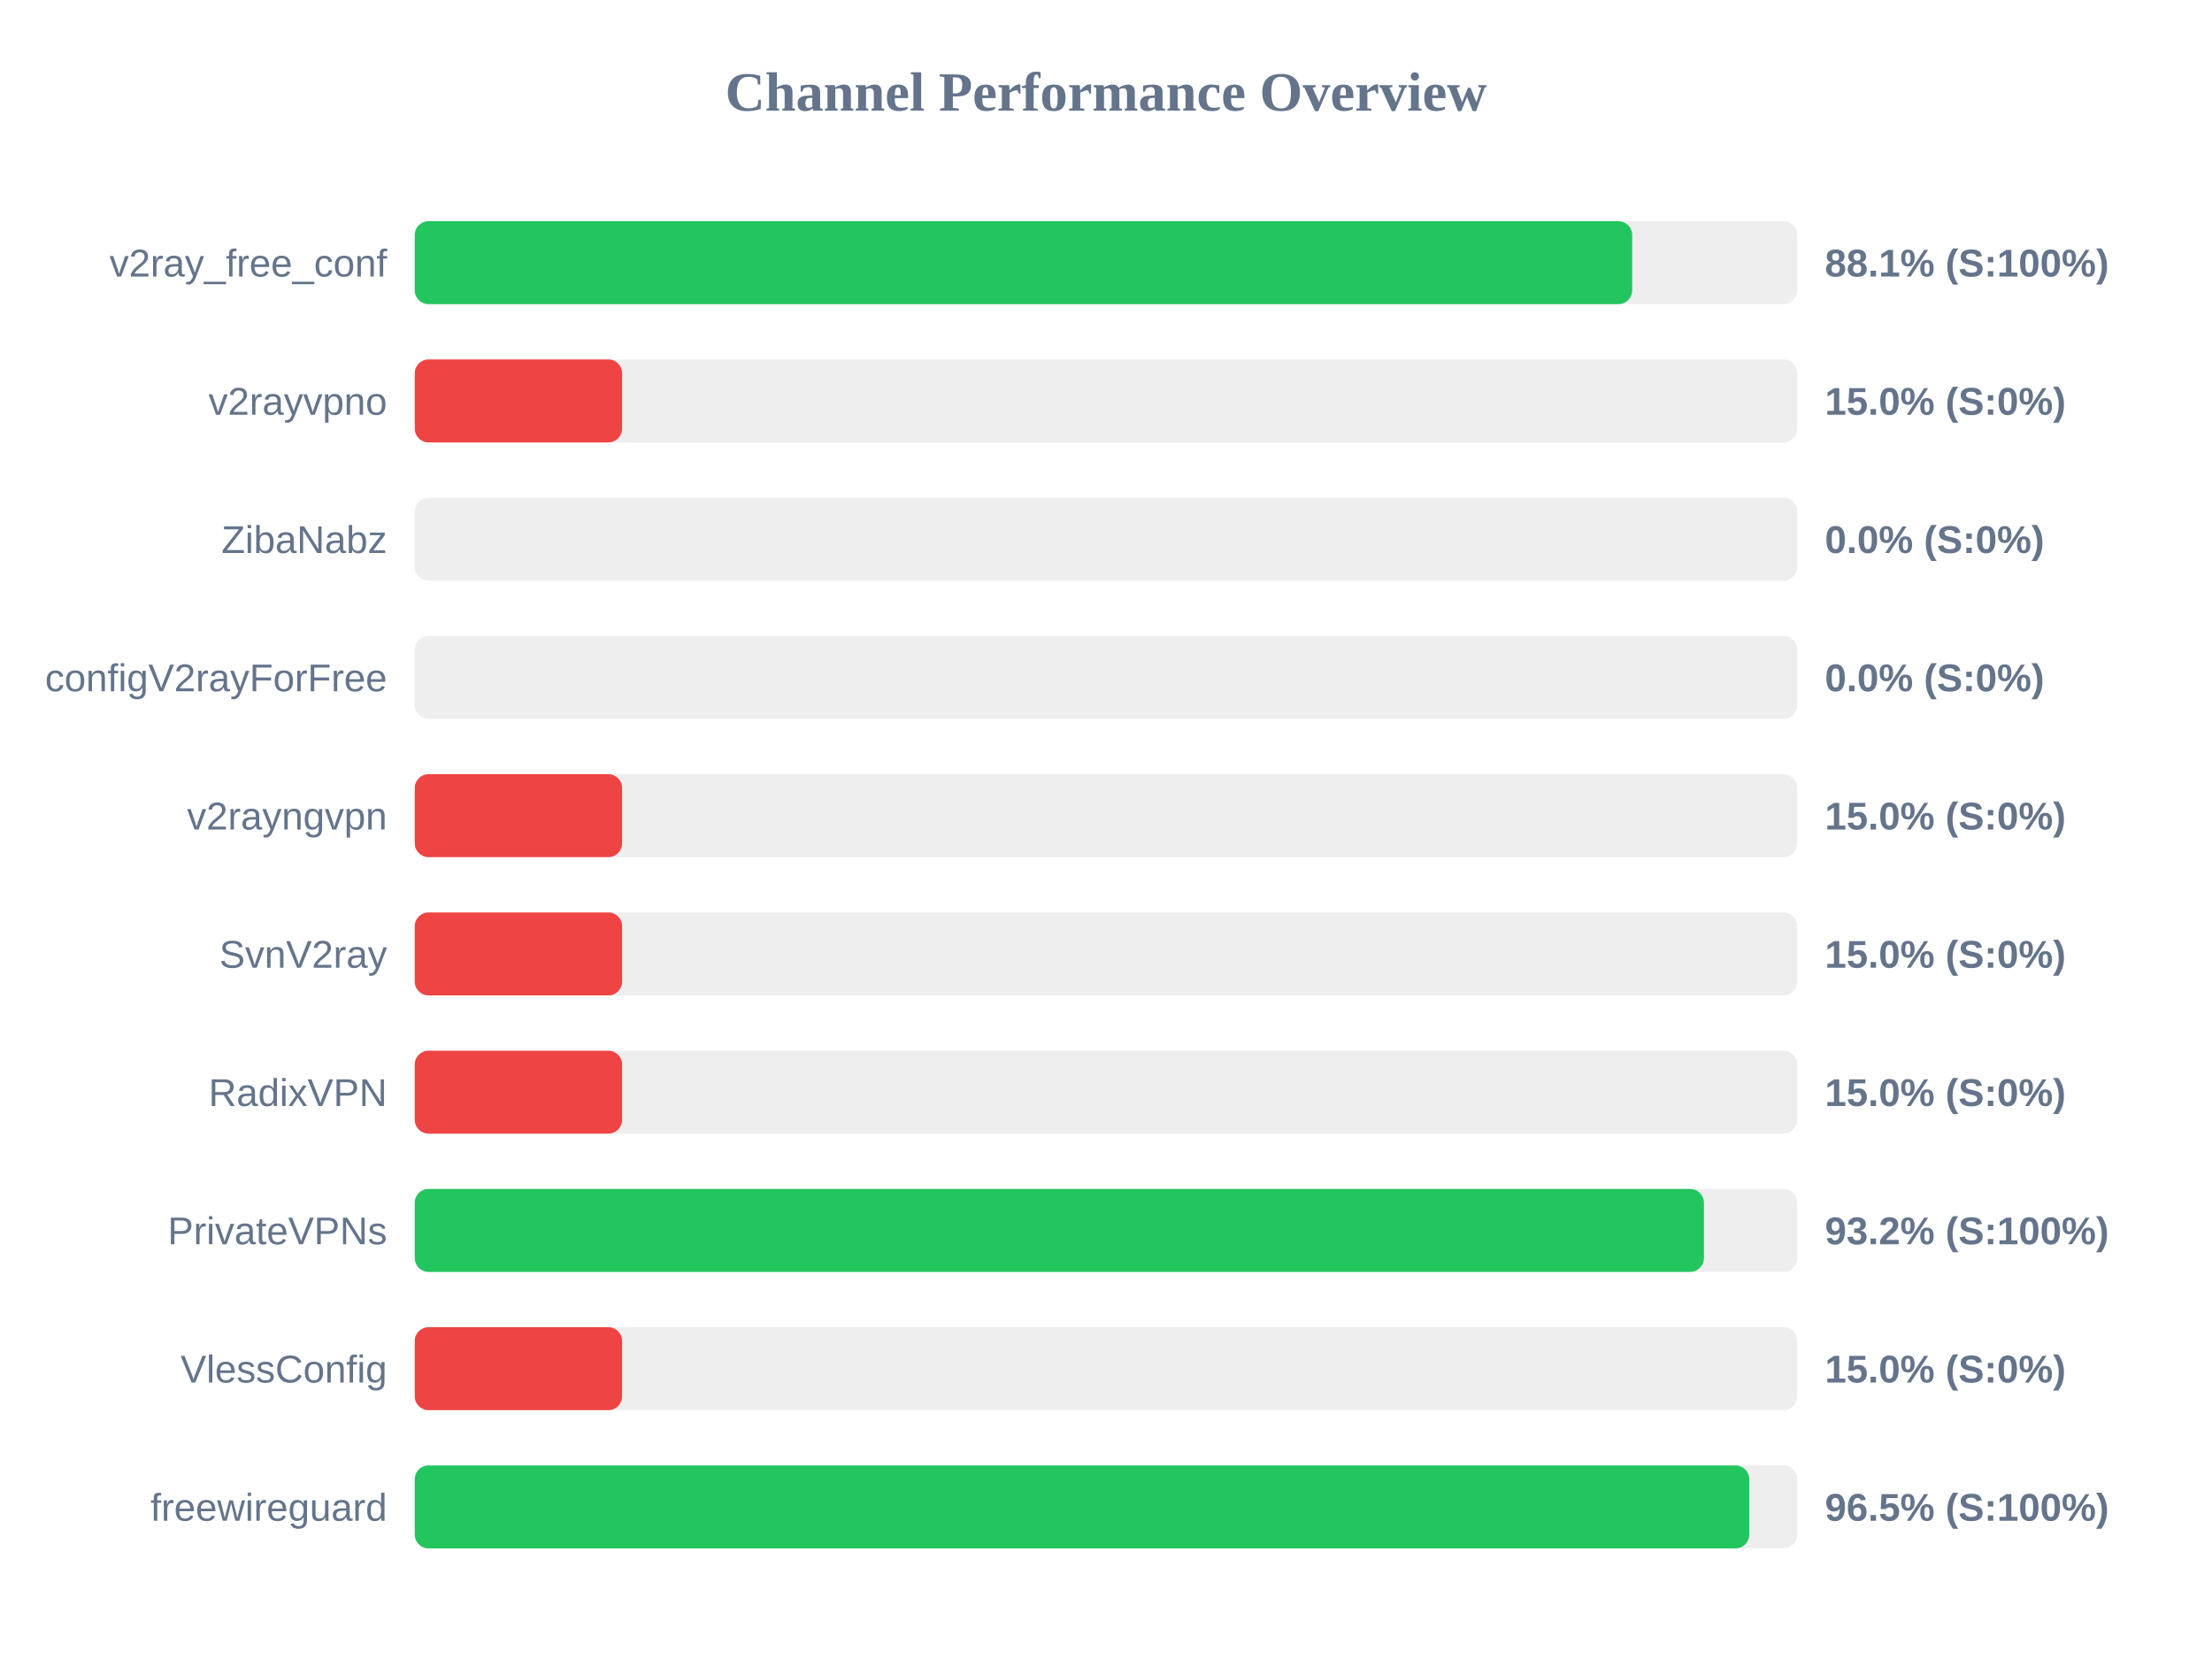
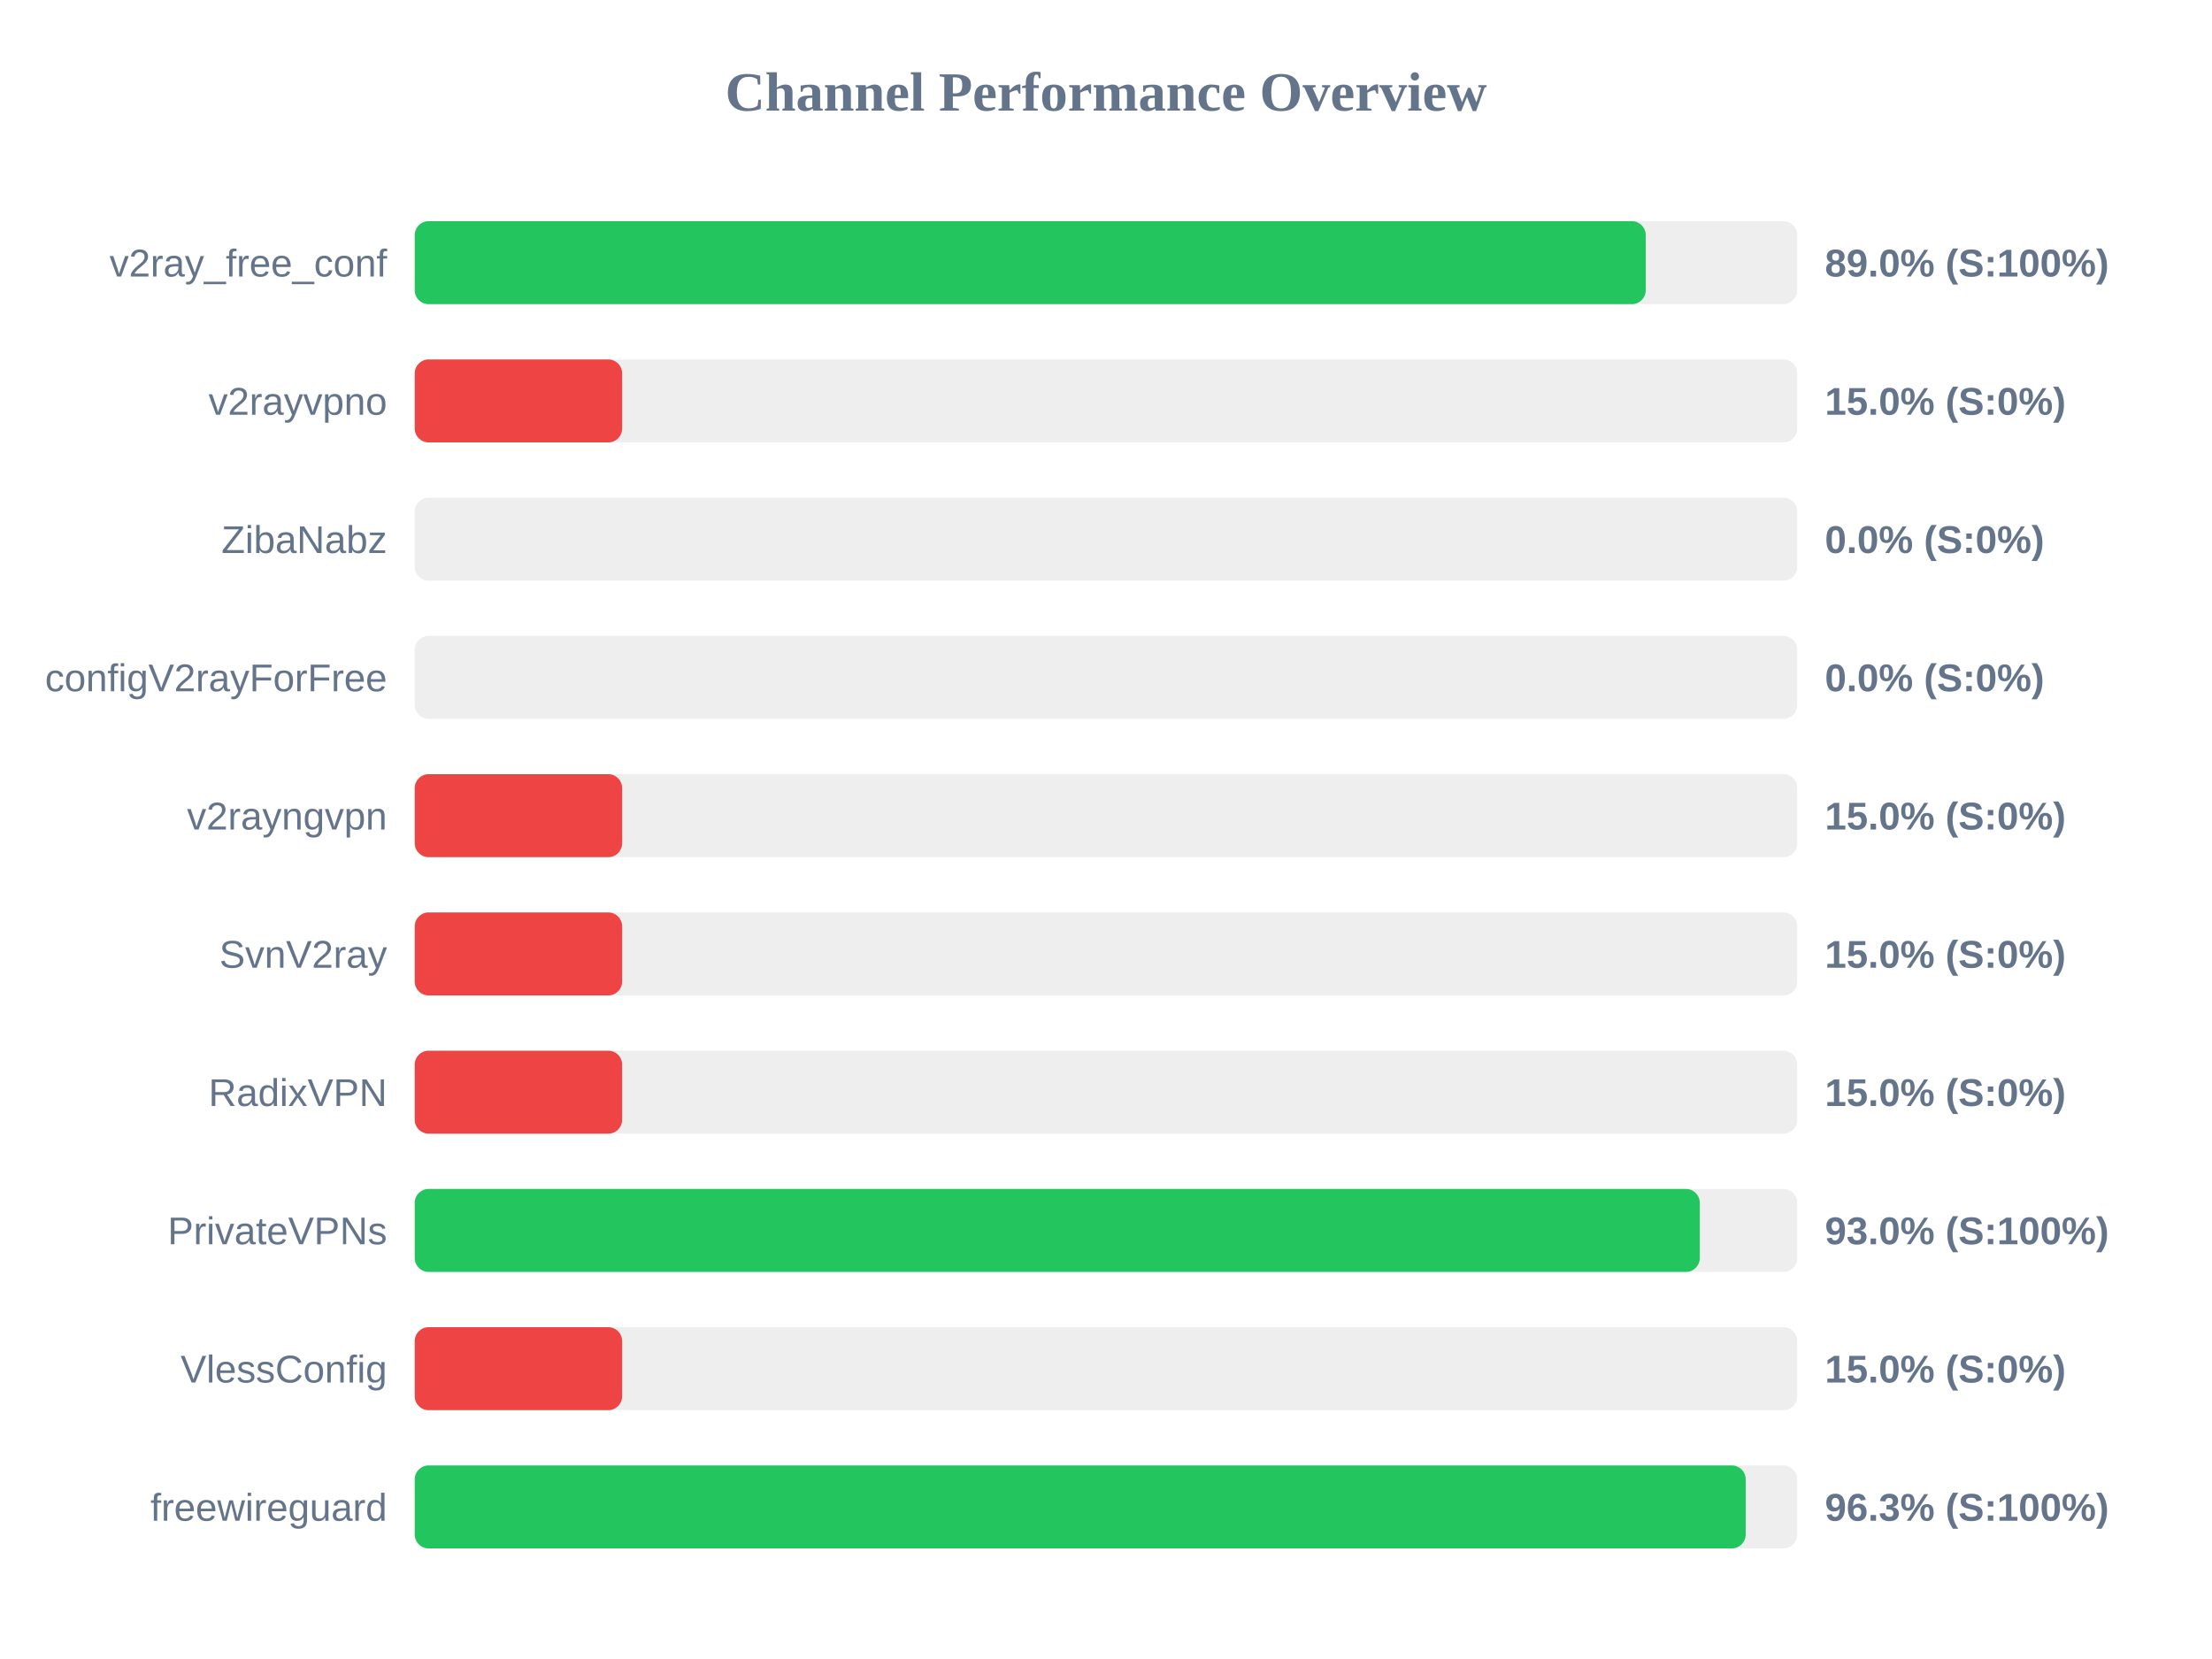
<svg xmlns="http://www.w3.org/2000/svg" width="800" height="600" version="1.1">
  <style>
        .row { font: 14px Arial; fill: #64748b; }
        .score { font: bold 14px Arial; fill: #64748b; }
    </style>
  <text x="400" y="40" text-anchor="middle" font-size="20px" font-weight="bold" fill="#64748b">Channel Performance Overview</text>
  <rect x="150" y="80" width="500" height="30" fill="#eee" rx="5" />
-   <rect x="150" y="80" width="440.3" height="30" fill="#22c55e" rx="5" />
+   <rect x="150" y="80" width="445.2" height="30" fill="#22c55e" rx="5" />
  <text x="140" y="100" text-anchor="end" class="row">v2ray_free_conf</text>
-   <text x="660" y="100" text-anchor="start" class="score">88.1% (S:100%)</text>
+   <text x="660" y="100" text-anchor="start" class="score">89.0% (S:100%)</text>
  <rect x="150" y="130" width="500" height="30" fill="#eee" rx="5" />
  <rect x="150" y="130" width="75.0" height="30" fill="#ef4444" rx="5" />
  <text x="140" y="150" text-anchor="end" class="row">v2rayvpno</text>
  <text x="660" y="150" text-anchor="start" class="score">15.0% (S:0%)</text>
  <rect x="150" y="180" width="500" height="30" fill="#eee" rx="5" />
  <rect x="150" y="180" width="0.0" height="30" fill="#ef4444" rx="5" />
  <text x="140" y="200" text-anchor="end" class="row">ZibaNabz</text>
  <text x="660" y="200" text-anchor="start" class="score">0.0% (S:0%)</text>
  <rect x="150" y="230" width="500" height="30" fill="#eee" rx="5" />
  <rect x="150" y="230" width="0.0" height="30" fill="#ef4444" rx="5" />
  <text x="140" y="250" text-anchor="end" class="row">configV2rayForFree</text>
  <text x="660" y="250" text-anchor="start" class="score">0.0% (S:0%)</text>
  <rect x="150" y="280" width="500" height="30" fill="#eee" rx="5" />
  <rect x="150" y="280" width="75.0" height="30" fill="#ef4444" rx="5" />
  <text x="140" y="300" text-anchor="end" class="row">v2rayngvpn</text>
  <text x="660" y="300" text-anchor="start" class="score">15.0% (S:0%)</text>
  <rect x="150" y="330" width="500" height="30" fill="#eee" rx="5" />
  <rect x="150" y="330" width="75.0" height="30" fill="#ef4444" rx="5" />
  <text x="140" y="350" text-anchor="end" class="row">SvnV2ray</text>
  <text x="660" y="350" text-anchor="start" class="score">15.0% (S:0%)</text>
  <rect x="150" y="380" width="500" height="30" fill="#eee" rx="5" />
  <rect x="150" y="380" width="75.0" height="30" fill="#ef4444" rx="5" />
  <text x="140" y="400" text-anchor="end" class="row">RadixVPN</text>
  <text x="660" y="400" text-anchor="start" class="score">15.0% (S:0%)</text>
  <rect x="150" y="430" width="500" height="30" fill="#eee" rx="5" />
-   <rect x="150" y="430" width="466.25" height="30" fill="#22c55e" rx="5" />
+   <rect x="150" y="430" width="464.75" height="30" fill="#22c55e" rx="5" />
  <text x="140" y="450" text-anchor="end" class="row">PrivateVPNs</text>
-   <text x="660" y="450" text-anchor="start" class="score">93.2% (S:100%)</text>
+   <text x="660" y="450" text-anchor="start" class="score">93.0% (S:100%)</text>
  <rect x="150" y="480" width="500" height="30" fill="#eee" rx="5" />
  <rect x="150" y="480" width="75.0" height="30" fill="#ef4444" rx="5" />
  <text x="140" y="500" text-anchor="end" class="row">VlessConfig</text>
  <text x="660" y="500" text-anchor="start" class="score">15.0% (S:0%)</text>
  <rect x="150" y="530" width="500" height="30" fill="#eee" rx="5" />
-   <rect x="150" y="530" width="482.65" height="30" fill="#22c55e" rx="5" />
+   <rect x="150" y="530" width="481.35" height="30" fill="#22c55e" rx="5" />
  <text x="140" y="550" text-anchor="end" class="row">freewireguard</text>
-   <text x="660" y="550" text-anchor="start" class="score">96.5% (S:100%)</text>
+   <text x="660" y="550" text-anchor="start" class="score">96.3% (S:100%)</text>
</svg>
